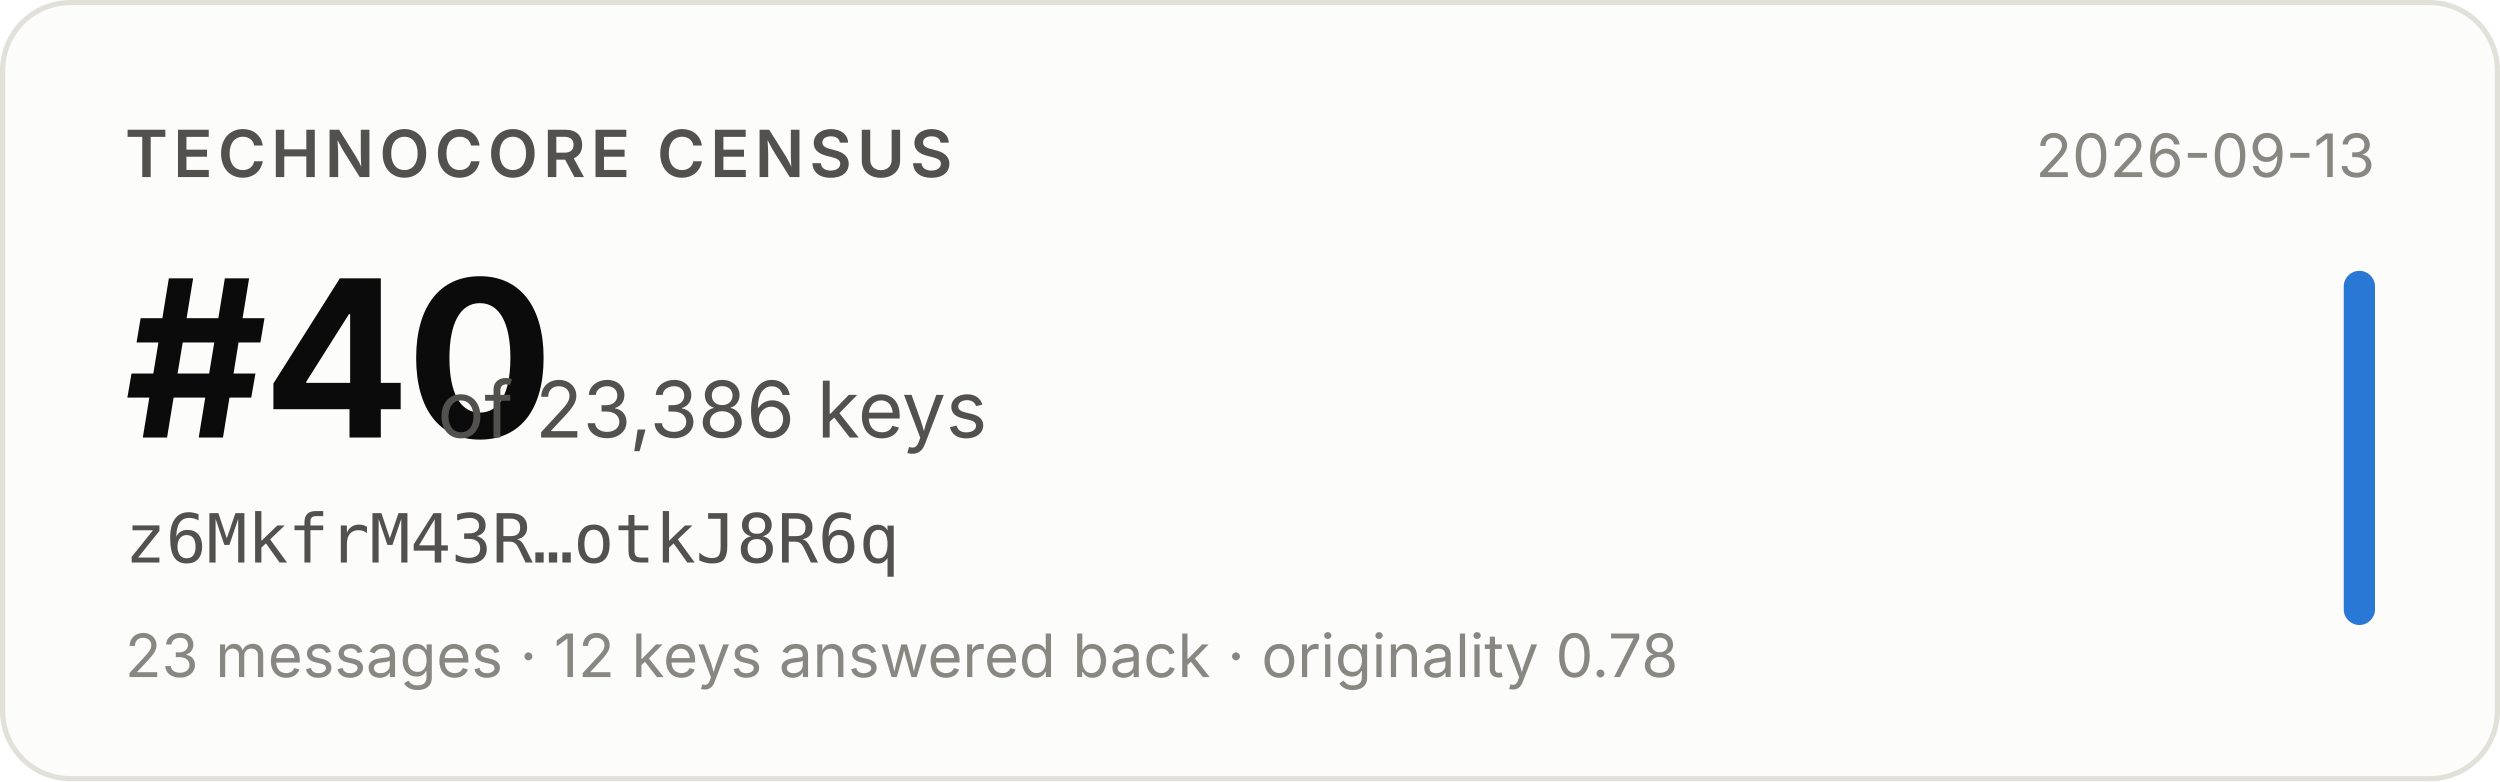
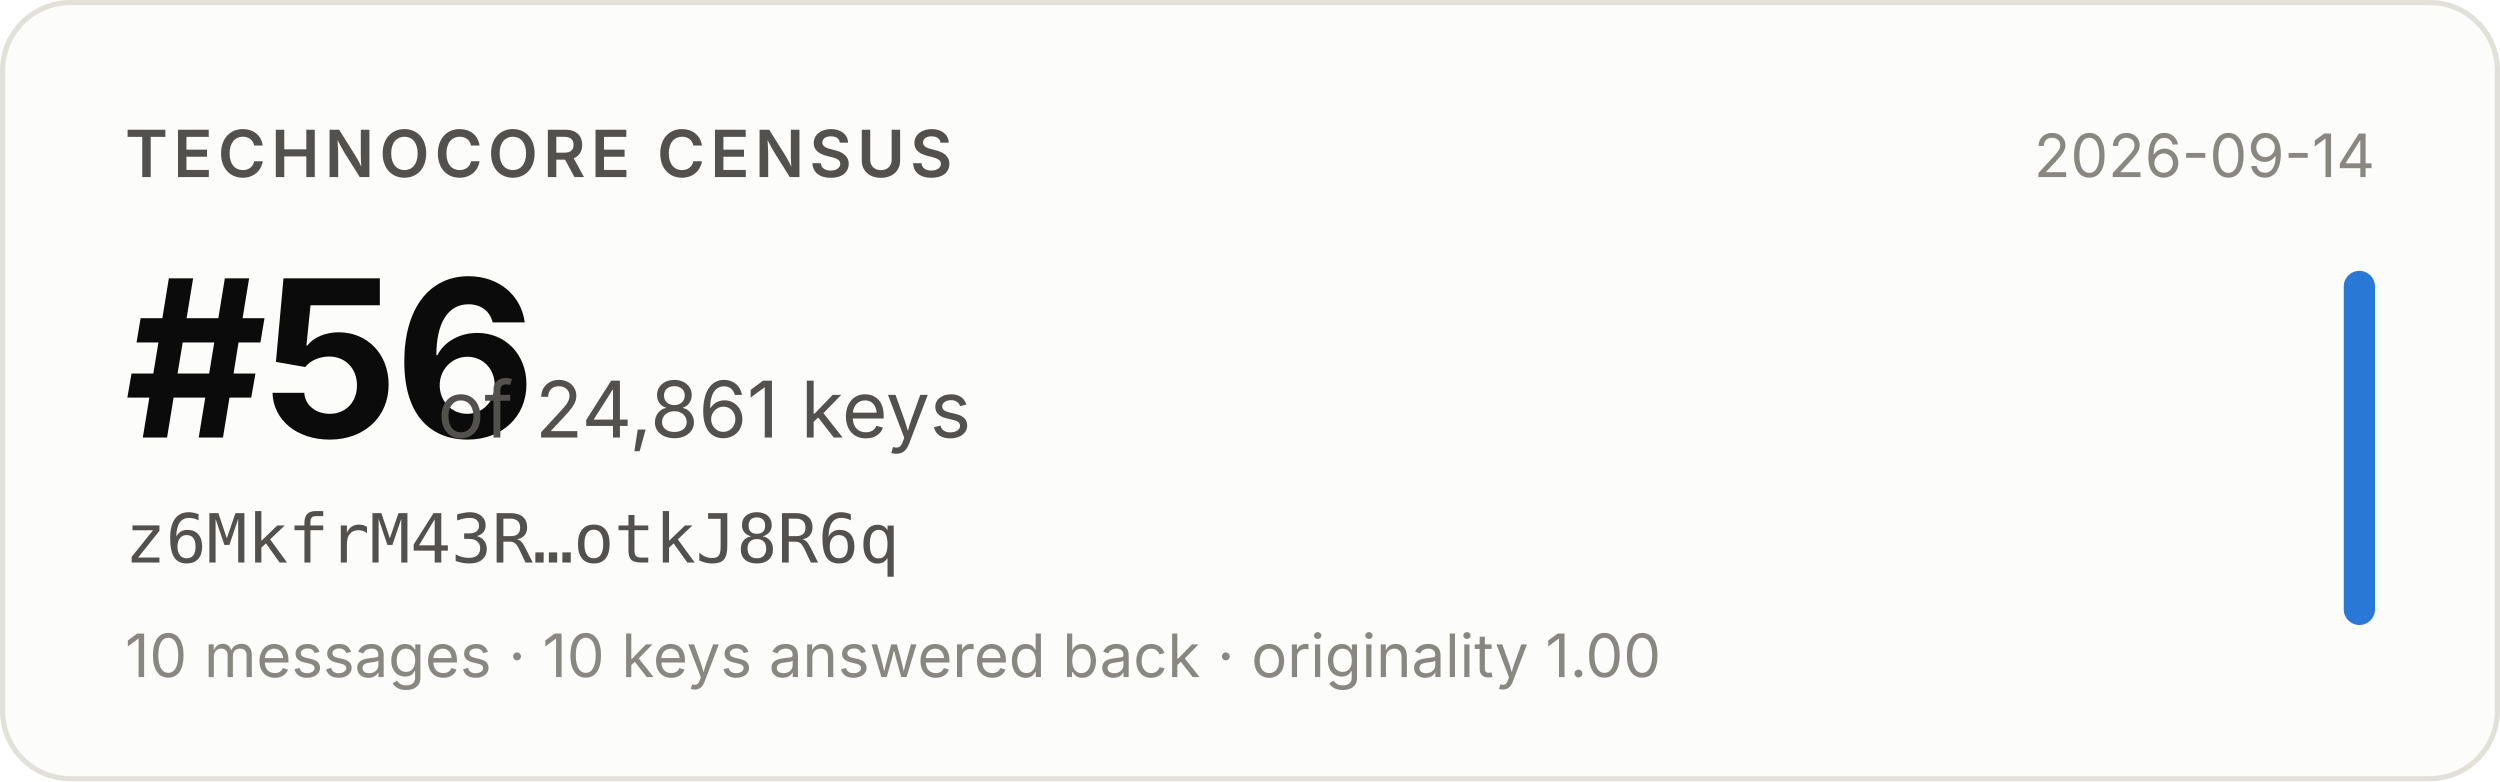
- <svg xmlns="http://www.w3.org/2000/svg" width="480" height="150" viewBox="0 0 480 150" role="img" aria-label="Technocore Census rank #40 of 23,386 keys for z6MkfrM43R…otkJ8R6q, snapshot 2026-09-13">
+ <svg xmlns="http://www.w3.org/2000/svg" width="480" height="150" viewBox="0 0 480 150" role="img" aria-label="Technocore Census rank #56 of 24,861 keys for z6MkfrM43R…otkJ8R6q, snapshot 2026-09-14">
  <rect x="0.5" y="0.5" width="479" height="149" rx="13" fill="#fcfcfb" stroke="#e1e0d9" />
  <g font-family="system-ui, -apple-system, 'Segoe UI', sans-serif">
    <text x="24" y="34" font-size="12.5" font-weight="600" fill="#52514e" letter-spacing="0.08em">TECHNOCORE CENSUS</text>
-     <text x="24" y="84" font-size="42" font-weight="650" fill="#0b0b0b" letter-spacing="-0.02em">#40</text>
-     <text x="84" y="84" font-size="15" fill="#52514e">of 23,386 keys</text>
+     <text x="24" y="84" font-size="42" font-weight="650" fill="#0b0b0b" letter-spacing="-0.02em">#56</text>
+     <text x="84" y="84" font-size="15" fill="#52514e">of 24,861 keys</text>
    <text x="24" y="108" font-size="13" fill="#52514e" font-family="ui-monospace, SFMono-Regular, Menlo, monospace">z6MkfrM43R…otkJ8R6q</text>
-     <text x="24" y="130" font-size="11.5" fill="#898781">23 messages · 12 keys answered back · originality 0.78</text>
-     <text x="456" y="34" font-size="11.5" fill="#898781" text-anchor="end">2026-09-13</text>
+     <text x="24" y="130" font-size="11.5" fill="#898781">10 messages · 10 keys answered back · originality 1.00</text>
+     <text x="456" y="34" font-size="11.5" fill="#898781" text-anchor="end">2026-09-14</text>
    <rect x="450" y="52" width="6" height="68" rx="3" fill="#2a78d6" />
  </g>
</svg>
